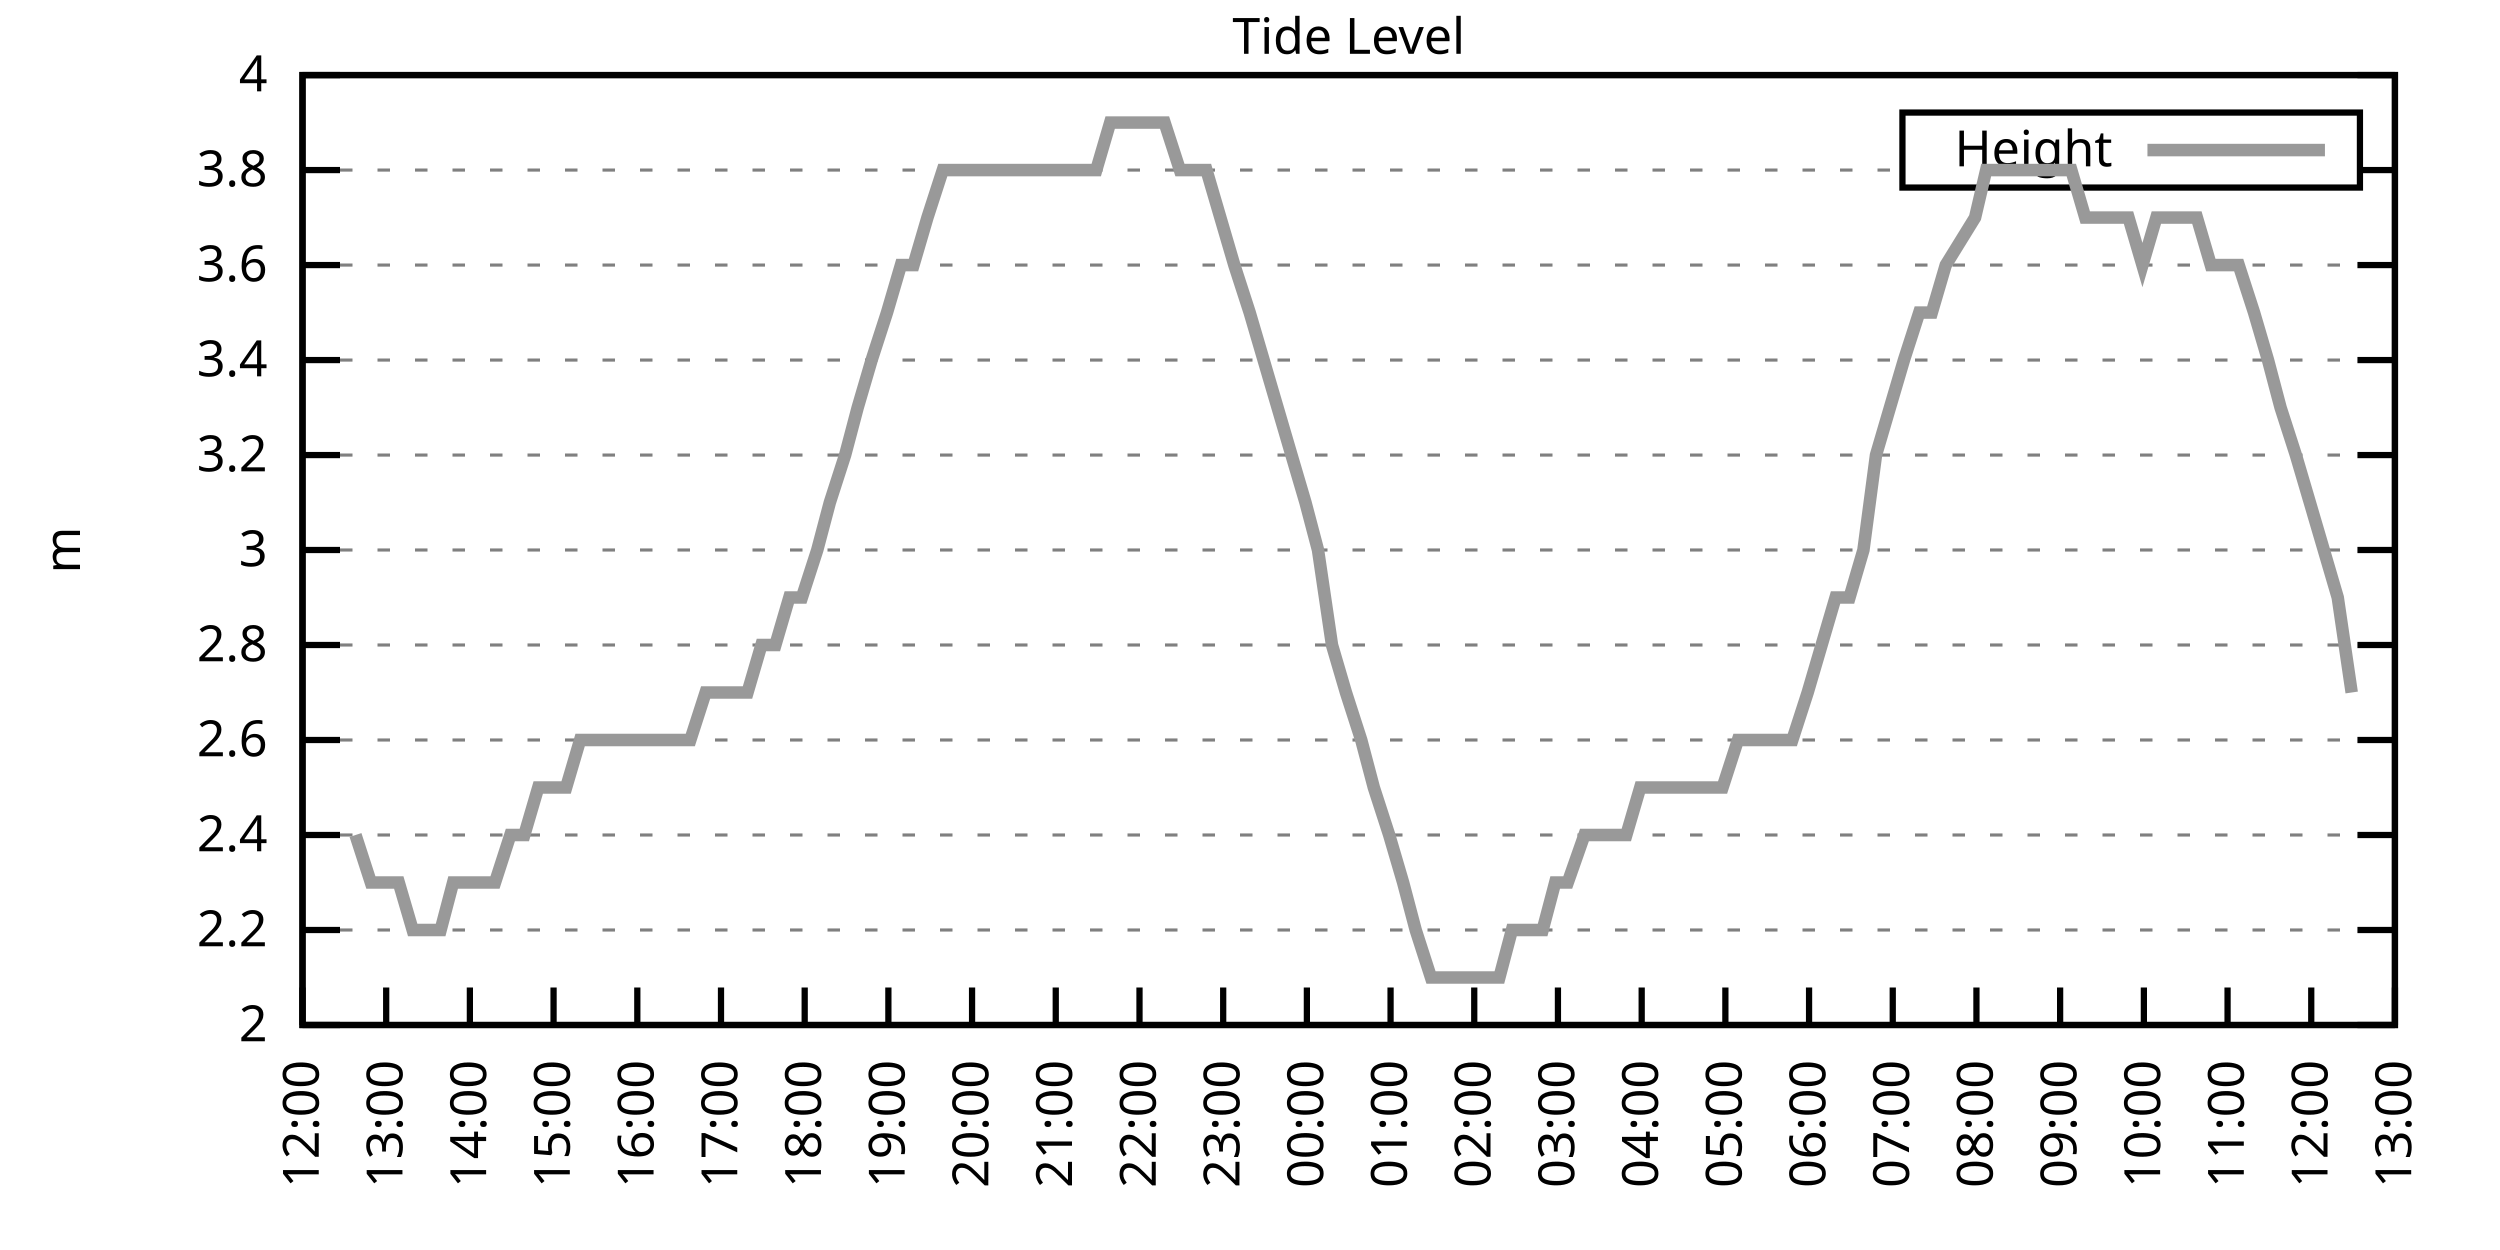
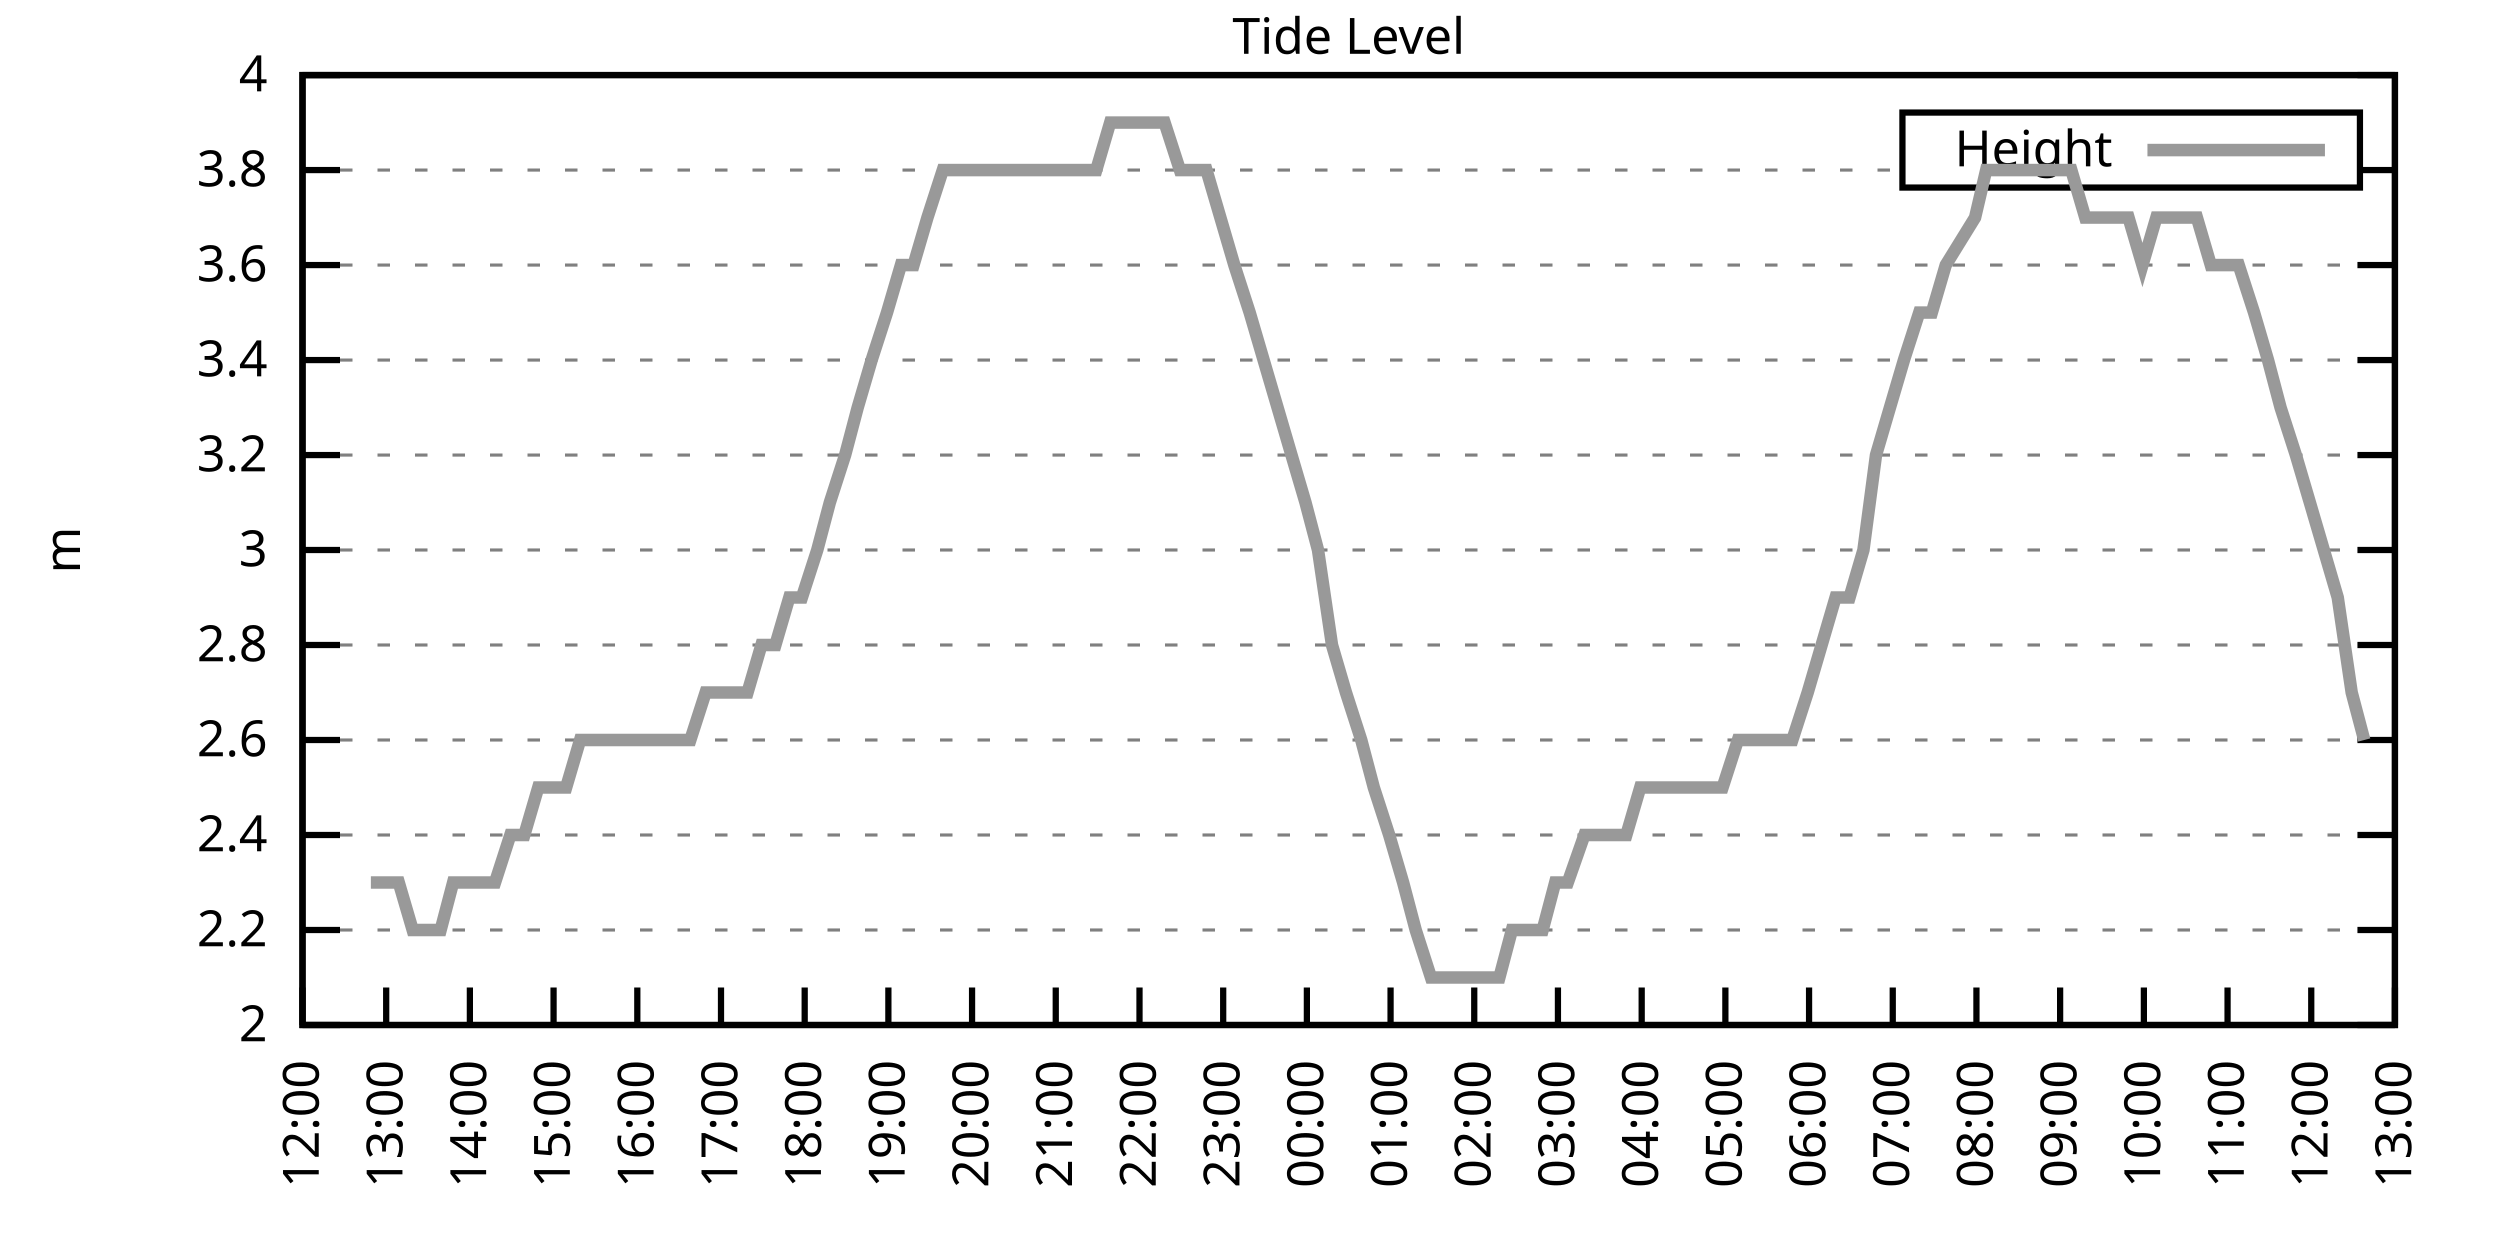
<svg xmlns="http://www.w3.org/2000/svg" xmlns:xlink="http://www.w3.org/1999/xlink" width="400" height="200" viewBox="0 0 400 200">
  <g id="gnuplot_canvas">
    <rect x="0" y="0" width="400" height="200" fill="none" />
    <defs>
      <circle id="gpDot" r="0.5" stroke-width="0.5" stroke="currentColor" />
      <path id="gpPt0" stroke-width="0.333" stroke="currentColor" d="M-1,0 h2 M0,-1 v2" />
      <path id="gpPt1" stroke-width="0.333" stroke="currentColor" d="M-1,-1 L1,1 M1,-1 L-1,1" />
      <path id="gpPt2" stroke-width="0.333" stroke="currentColor" d="M-1,0 L1,0 M0,-1 L0,1 M-1,-1 L1,1 M-1,1 L1,-1" />
      <rect id="gpPt3" stroke-width="0.333" stroke="currentColor" x="-1" y="-1" width="2" height="2" />
      <rect id="gpPt4" stroke-width="0.333" stroke="currentColor" fill="currentColor" x="-1" y="-1" width="2" height="2" />
      <circle id="gpPt5" stroke-width="0.333" stroke="currentColor" cx="0" cy="0" r="1" />
      <use xlink:href="#gpPt5" id="gpPt6" fill="currentColor" stroke="none" />
      <path id="gpPt7" stroke-width="0.333" stroke="currentColor" d="M0,-1.33 L-1.33,0.67 L1.33,0.67 z" />
      <use xlink:href="#gpPt7" id="gpPt8" fill="currentColor" stroke="none" />
      <use xlink:href="#gpPt7" id="gpPt9" stroke="currentColor" transform="rotate(180)" />
      <use xlink:href="#gpPt9" id="gpPt10" fill="currentColor" stroke="none" />
      <use xlink:href="#gpPt3" id="gpPt11" stroke="currentColor" transform="rotate(45)" />
      <use xlink:href="#gpPt11" id="gpPt12" fill="currentColor" stroke="none" />
      <path id="gpPt13" stroke-width="0.333" stroke="currentColor" d="M0,1.330 L1.265,0.411 L0.782,-1.067 L-0.782,-1.076 L-1.265,0.411 z" />
      <use xlink:href="#gpPt13" id="gpPt14" fill="currentColor" stroke="none" />
      <filter id="textbox" filterUnits="objectBoundingBox" x="0" y="0" height="1" width="1">
        <feFlood flood-color="white" flood-opacity="1" result="bgnd" />
        <feComposite in="SourceGraphic" in2="bgnd" operator="atop" />
      </filter>
      <filter id="greybox" filterUnits="objectBoundingBox" x="0" y="0" height="1" width="1">
        <feFlood flood-color="lightgrey" flood-opacity="1" result="grey" />
        <feComposite in="SourceGraphic" in2="grey" operator="atop" />
      </filter>
    </defs>
    <g fill="none" color="white" stroke="currentColor" stroke-width="1.00" stroke-linecap="butt" stroke-linejoin="miter">
</g>
    <g fill="none" color="black" stroke="currentColor" stroke-width="1.00" stroke-linecap="butt" stroke-linejoin="miter">
      <g stroke="none" shape-rendering="crispEdges">
        <polygon fill="rgb(255, 255, 255)" points="48.40,164.00 383.18,164.00 383.18,12.02 48.40,12.02 " />
      </g>
    </g>
    <g fill="none" color="black" stroke="currentColor" stroke-width="1.00" stroke-linecap="butt" stroke-linejoin="miter">
</g>
    <g fill="none" color="black" stroke="black" stroke-width="0.50" stroke-linecap="butt" stroke-linejoin="miter">
</g>
    <g fill="none" color="gray" stroke="currentColor" stroke-width="0.50" stroke-linecap="butt" stroke-linejoin="miter">
      <path stroke="gray" stroke-dasharray="2,4" class="gridline" d="M48.40,164.00 L383.19,164.00  " />
    </g>
    <g fill="none" color="gray" stroke="gray" stroke-width="1.00" stroke-linecap="butt" stroke-linejoin="miter">
</g>
    <g fill="none" color="black" stroke="currentColor" stroke-width="1.00" stroke-linecap="butt" stroke-linejoin="miter">
      <path stroke="black" d="M48.40,164.00 L54.40,164.00 M383.19,164.00 L377.19,164.00  " />
      <g transform="translate(42.80,166.60)" stroke="none" fill="black" font-family="Sans" font-size="8.00" text-anchor="end">
        <text>
          <tspan font-family="Sans"> 2</tspan>
        </text>
      </g>
    </g>
    <g fill="none" color="black" stroke="currentColor" stroke-width="1.00" stroke-linecap="butt" stroke-linejoin="miter">
</g>
    <g fill="none" color="black" stroke="black" stroke-width="0.50" stroke-linecap="butt" stroke-linejoin="miter">
</g>
    <g fill="none" color="gray" stroke="currentColor" stroke-width="0.50" stroke-linecap="butt" stroke-linejoin="miter">
      <path stroke="gray" stroke-dasharray="2,4" class="gridline" d="M48.40,148.80 L383.19,148.80  " />
    </g>
    <g fill="none" color="gray" stroke="gray" stroke-width="1.00" stroke-linecap="butt" stroke-linejoin="miter">
</g>
    <g fill="none" color="black" stroke="currentColor" stroke-width="1.00" stroke-linecap="butt" stroke-linejoin="miter">
      <path stroke="black" d="M48.40,148.80 L54.40,148.80 M383.19,148.80 L377.19,148.80  " />
      <g transform="translate(42.80,151.40)" stroke="none" fill="black" font-family="Sans" font-size="8.00" text-anchor="end">
        <text>
          <tspan font-family="Sans"> 2.2</tspan>
        </text>
      </g>
    </g>
    <g fill="none" color="black" stroke="currentColor" stroke-width="1.00" stroke-linecap="butt" stroke-linejoin="miter">
</g>
    <g fill="none" color="black" stroke="black" stroke-width="0.50" stroke-linecap="butt" stroke-linejoin="miter">
</g>
    <g fill="none" color="gray" stroke="currentColor" stroke-width="0.50" stroke-linecap="butt" stroke-linejoin="miter">
      <path stroke="gray" stroke-dasharray="2,4" class="gridline" d="M48.40,133.60 L383.19,133.60  " />
    </g>
    <g fill="none" color="gray" stroke="gray" stroke-width="1.00" stroke-linecap="butt" stroke-linejoin="miter">
</g>
    <g fill="none" color="black" stroke="currentColor" stroke-width="1.00" stroke-linecap="butt" stroke-linejoin="miter">
      <path stroke="black" d="M48.40,133.60 L54.40,133.60 M383.19,133.60 L377.19,133.60  " />
      <g transform="translate(42.80,136.20)" stroke="none" fill="black" font-family="Sans" font-size="8.00" text-anchor="end">
        <text>
          <tspan font-family="Sans"> 2.4</tspan>
        </text>
      </g>
    </g>
    <g fill="none" color="black" stroke="currentColor" stroke-width="1.00" stroke-linecap="butt" stroke-linejoin="miter">
</g>
    <g fill="none" color="black" stroke="black" stroke-width="0.50" stroke-linecap="butt" stroke-linejoin="miter">
</g>
    <g fill="none" color="gray" stroke="currentColor" stroke-width="0.50" stroke-linecap="butt" stroke-linejoin="miter">
      <path stroke="gray" stroke-dasharray="2,4" class="gridline" d="M48.40,118.40 L383.19,118.40  " />
    </g>
    <g fill="none" color="gray" stroke="gray" stroke-width="1.00" stroke-linecap="butt" stroke-linejoin="miter">
</g>
    <g fill="none" color="black" stroke="currentColor" stroke-width="1.00" stroke-linecap="butt" stroke-linejoin="miter">
      <path stroke="black" d="M48.40,118.40 L54.40,118.40 M383.19,118.40 L377.19,118.40  " />
      <g transform="translate(42.80,121.00)" stroke="none" fill="black" font-family="Sans" font-size="8.00" text-anchor="end">
        <text>
          <tspan font-family="Sans"> 2.6</tspan>
        </text>
      </g>
    </g>
    <g fill="none" color="black" stroke="currentColor" stroke-width="1.00" stroke-linecap="butt" stroke-linejoin="miter">
</g>
    <g fill="none" color="black" stroke="black" stroke-width="0.50" stroke-linecap="butt" stroke-linejoin="miter">
</g>
    <g fill="none" color="gray" stroke="currentColor" stroke-width="0.50" stroke-linecap="butt" stroke-linejoin="miter">
      <path stroke="gray" stroke-dasharray="2,4" class="gridline" d="M48.40,103.20 L383.19,103.20  " />
    </g>
    <g fill="none" color="gray" stroke="gray" stroke-width="1.00" stroke-linecap="butt" stroke-linejoin="miter">
</g>
    <g fill="none" color="black" stroke="currentColor" stroke-width="1.00" stroke-linecap="butt" stroke-linejoin="miter">
      <path stroke="black" d="M48.40,103.20 L54.40,103.20 M383.19,103.20 L377.19,103.20  " />
      <g transform="translate(42.80,105.80)" stroke="none" fill="black" font-family="Sans" font-size="8.00" text-anchor="end">
        <text>
          <tspan font-family="Sans"> 2.8</tspan>
        </text>
      </g>
    </g>
    <g fill="none" color="black" stroke="currentColor" stroke-width="1.00" stroke-linecap="butt" stroke-linejoin="miter">
</g>
    <g fill="none" color="black" stroke="black" stroke-width="0.50" stroke-linecap="butt" stroke-linejoin="miter">
</g>
    <g fill="none" color="gray" stroke="currentColor" stroke-width="0.50" stroke-linecap="butt" stroke-linejoin="miter">
      <path stroke="gray" stroke-dasharray="2,4" class="gridline" d="M48.40,88.00 L383.19,88.00  " />
    </g>
    <g fill="none" color="gray" stroke="gray" stroke-width="1.00" stroke-linecap="butt" stroke-linejoin="miter">
</g>
    <g fill="none" color="black" stroke="currentColor" stroke-width="1.00" stroke-linecap="butt" stroke-linejoin="miter">
      <path stroke="black" d="M48.40,88.00 L54.40,88.00 M383.19,88.00 L377.19,88.00  " />
      <g transform="translate(42.80,90.60)" stroke="none" fill="black" font-family="Sans" font-size="8.00" text-anchor="end">
        <text>
          <tspan font-family="Sans"> 3</tspan>
        </text>
      </g>
    </g>
    <g fill="none" color="black" stroke="currentColor" stroke-width="1.00" stroke-linecap="butt" stroke-linejoin="miter">
</g>
    <g fill="none" color="black" stroke="black" stroke-width="0.50" stroke-linecap="butt" stroke-linejoin="miter">
</g>
    <g fill="none" color="gray" stroke="currentColor" stroke-width="0.50" stroke-linecap="butt" stroke-linejoin="miter">
      <path stroke="gray" stroke-dasharray="2,4" class="gridline" d="M48.40,72.81 L383.19,72.81  " />
    </g>
    <g fill="none" color="gray" stroke="gray" stroke-width="1.00" stroke-linecap="butt" stroke-linejoin="miter">
</g>
    <g fill="none" color="black" stroke="currentColor" stroke-width="1.00" stroke-linecap="butt" stroke-linejoin="miter">
      <path stroke="black" d="M48.40,72.81 L54.40,72.81 M383.19,72.81 L377.19,72.81  " />
      <g transform="translate(42.80,75.41)" stroke="none" fill="black" font-family="Sans" font-size="8.00" text-anchor="end">
        <text>
          <tspan font-family="Sans"> 3.2</tspan>
        </text>
      </g>
    </g>
    <g fill="none" color="black" stroke="currentColor" stroke-width="1.00" stroke-linecap="butt" stroke-linejoin="miter">
</g>
    <g fill="none" color="black" stroke="black" stroke-width="0.50" stroke-linecap="butt" stroke-linejoin="miter">
</g>
    <g fill="none" color="gray" stroke="currentColor" stroke-width="0.50" stroke-linecap="butt" stroke-linejoin="miter">
      <path stroke="gray" stroke-dasharray="2,4" class="gridline" d="M48.40,57.61 L383.19,57.61  " />
    </g>
    <g fill="none" color="gray" stroke="gray" stroke-width="1.00" stroke-linecap="butt" stroke-linejoin="miter">
</g>
    <g fill="none" color="black" stroke="currentColor" stroke-width="1.00" stroke-linecap="butt" stroke-linejoin="miter">
      <path stroke="black" d="M48.40,57.61 L54.40,57.61 M383.19,57.61 L377.19,57.61  " />
      <g transform="translate(42.80,60.21)" stroke="none" fill="black" font-family="Sans" font-size="8.00" text-anchor="end">
        <text>
          <tspan font-family="Sans"> 3.4</tspan>
        </text>
      </g>
    </g>
    <g fill="none" color="black" stroke="currentColor" stroke-width="1.00" stroke-linecap="butt" stroke-linejoin="miter">
</g>
    <g fill="none" color="black" stroke="black" stroke-width="0.50" stroke-linecap="butt" stroke-linejoin="miter">
</g>
    <g fill="none" color="gray" stroke="currentColor" stroke-width="0.50" stroke-linecap="butt" stroke-linejoin="miter">
      <path stroke="gray" stroke-dasharray="2,4" class="gridline" d="M48.40,42.41 L383.19,42.41  " />
    </g>
    <g fill="none" color="gray" stroke="gray" stroke-width="1.00" stroke-linecap="butt" stroke-linejoin="miter">
</g>
    <g fill="none" color="black" stroke="currentColor" stroke-width="1.00" stroke-linecap="butt" stroke-linejoin="miter">
      <path stroke="black" d="M48.40,42.41 L54.40,42.41 M383.19,42.41 L377.19,42.41  " />
      <g transform="translate(42.80,45.01)" stroke="none" fill="black" font-family="Sans" font-size="8.00" text-anchor="end">
        <text>
          <tspan font-family="Sans"> 3.6</tspan>
        </text>
      </g>
    </g>
    <g fill="none" color="black" stroke="currentColor" stroke-width="1.00" stroke-linecap="butt" stroke-linejoin="miter">
</g>
    <g fill="none" color="black" stroke="black" stroke-width="0.50" stroke-linecap="butt" stroke-linejoin="miter">
</g>
    <g fill="none" color="gray" stroke="currentColor" stroke-width="0.50" stroke-linecap="butt" stroke-linejoin="miter">
      <path stroke="gray" stroke-dasharray="2,4" class="gridline" d="M48.40,27.21 L304.39,27.21 M377.59,27.21 L383.19,27.21  " />
    </g>
    <g fill="none" color="gray" stroke="gray" stroke-width="1.00" stroke-linecap="butt" stroke-linejoin="miter">
</g>
    <g fill="none" color="black" stroke="currentColor" stroke-width="1.00" stroke-linecap="butt" stroke-linejoin="miter">
      <path stroke="black" d="M48.40,27.21 L54.40,27.21 M383.19,27.21 L377.19,27.21  " />
      <g transform="translate(42.80,29.81)" stroke="none" fill="black" font-family="Sans" font-size="8.00" text-anchor="end">
        <text>
          <tspan font-family="Sans"> 3.8</tspan>
        </text>
      </g>
    </g>
    <g fill="none" color="black" stroke="currentColor" stroke-width="1.00" stroke-linecap="butt" stroke-linejoin="miter">
</g>
    <g fill="none" color="black" stroke="black" stroke-width="0.50" stroke-linecap="butt" stroke-linejoin="miter">
</g>
    <g fill="none" color="gray" stroke="currentColor" stroke-width="0.50" stroke-linecap="butt" stroke-linejoin="miter">
      <path stroke="gray" stroke-dasharray="2,4" class="gridline" d="M48.40,12.01 L383.19,12.01  " />
    </g>
    <g fill="none" color="gray" stroke="gray" stroke-width="1.00" stroke-linecap="butt" stroke-linejoin="miter">
</g>
    <g fill="none" color="black" stroke="currentColor" stroke-width="1.00" stroke-linecap="butt" stroke-linejoin="miter">
      <path stroke="black" d="M48.40,12.01 L54.40,12.01 M383.19,12.01 L377.19,12.01  " />
      <g transform="translate(42.80,14.61)" stroke="none" fill="black" font-family="Sans" font-size="8.00" text-anchor="end">
        <text>
          <tspan font-family="Sans"> 4</tspan>
        </text>
      </g>
    </g>
    <g fill="none" color="black" stroke="currentColor" stroke-width="1.00" stroke-linecap="butt" stroke-linejoin="miter">
      <path stroke="black" d="M48.40,164.00 L48.40,158.00  " />
      <g transform="translate(51.00,169.60) rotate(270.00)" stroke="none" fill="black" font-family="Sans" font-size="8.00" text-anchor="end">
        <text>
          <tspan font-family="Sans">12:00</tspan>
        </text>
      </g>
    </g>
    <g fill="none" color="black" stroke="currentColor" stroke-width="1.00" stroke-linecap="butt" stroke-linejoin="miter">
      <path stroke="black" d="M61.79,164.00 L61.79,158.00  " />
      <g transform="translate(64.39,169.60) rotate(270.00)" stroke="none" fill="black" font-family="Sans" font-size="8.00" text-anchor="end">
        <text>
          <tspan font-family="Sans">13:00</tspan>
        </text>
      </g>
    </g>
    <g fill="none" color="black" stroke="currentColor" stroke-width="1.00" stroke-linecap="butt" stroke-linejoin="miter">
      <path stroke="black" d="M75.18,164.00 L75.18,158.00  " />
      <g transform="translate(77.78,169.60) rotate(270.00)" stroke="none" fill="black" font-family="Sans" font-size="8.00" text-anchor="end">
        <text>
          <tspan font-family="Sans">14:00</tspan>
        </text>
      </g>
    </g>
    <g fill="none" color="black" stroke="currentColor" stroke-width="1.00" stroke-linecap="butt" stroke-linejoin="miter">
      <path stroke="black" d="M88.57,164.00 L88.57,158.00  " />
      <g transform="translate(91.17,169.60) rotate(270.00)" stroke="none" fill="black" font-family="Sans" font-size="8.00" text-anchor="end">
        <text>
          <tspan font-family="Sans">15:00</tspan>
        </text>
      </g>
    </g>
    <g fill="none" color="black" stroke="currentColor" stroke-width="1.00" stroke-linecap="butt" stroke-linejoin="miter">
      <path stroke="black" d="M101.97,164.00 L101.97,158.00  " />
      <g transform="translate(104.57,169.60) rotate(270.00)" stroke="none" fill="black" font-family="Sans" font-size="8.00" text-anchor="end">
        <text>
          <tspan font-family="Sans">16:00</tspan>
        </text>
      </g>
    </g>
    <g fill="none" color="black" stroke="currentColor" stroke-width="1.00" stroke-linecap="butt" stroke-linejoin="miter">
      <path stroke="black" d="M115.36,164.00 L115.36,158.00  " />
      <g transform="translate(117.96,169.60) rotate(270.00)" stroke="none" fill="black" font-family="Sans" font-size="8.00" text-anchor="end">
        <text>
          <tspan font-family="Sans">17:00</tspan>
        </text>
      </g>
    </g>
    <g fill="none" color="black" stroke="currentColor" stroke-width="1.00" stroke-linecap="butt" stroke-linejoin="miter">
      <path stroke="black" d="M128.75,164.00 L128.75,158.00  " />
      <g transform="translate(131.35,169.60) rotate(270.00)" stroke="none" fill="black" font-family="Sans" font-size="8.00" text-anchor="end">
        <text>
          <tspan font-family="Sans">18:00</tspan>
        </text>
      </g>
    </g>
    <g fill="none" color="black" stroke="currentColor" stroke-width="1.00" stroke-linecap="butt" stroke-linejoin="miter">
      <path stroke="black" d="M142.14,164.00 L142.14,158.00  " />
      <g transform="translate(144.74,169.60) rotate(270.00)" stroke="none" fill="black" font-family="Sans" font-size="8.00" text-anchor="end">
        <text>
          <tspan font-family="Sans">19:00</tspan>
        </text>
      </g>
    </g>
    <g fill="none" color="black" stroke="currentColor" stroke-width="1.00" stroke-linecap="butt" stroke-linejoin="miter">
      <path stroke="black" d="M155.53,164.00 L155.53,158.00  " />
      <g transform="translate(158.13,169.60) rotate(270.00)" stroke="none" fill="black" font-family="Sans" font-size="8.00" text-anchor="end">
        <text>
          <tspan font-family="Sans">20:00</tspan>
        </text>
      </g>
    </g>
    <g fill="none" color="black" stroke="currentColor" stroke-width="1.00" stroke-linecap="butt" stroke-linejoin="miter">
      <path stroke="black" d="M168.92,164.00 L168.92,158.00  " />
      <g transform="translate(171.52,169.60) rotate(270.00)" stroke="none" fill="black" font-family="Sans" font-size="8.00" text-anchor="end">
        <text>
          <tspan font-family="Sans">21:00</tspan>
        </text>
      </g>
    </g>
    <g fill="none" color="black" stroke="currentColor" stroke-width="1.00" stroke-linecap="butt" stroke-linejoin="miter">
      <path stroke="black" d="M182.32,164.00 L182.32,158.00  " />
      <g transform="translate(184.92,169.60) rotate(270.00)" stroke="none" fill="black" font-family="Sans" font-size="8.00" text-anchor="end">
        <text>
          <tspan font-family="Sans">22:00</tspan>
        </text>
      </g>
    </g>
    <g fill="none" color="black" stroke="currentColor" stroke-width="1.00" stroke-linecap="butt" stroke-linejoin="miter">
      <path stroke="black" d="M195.71,164.00 L195.71,158.00  " />
      <g transform="translate(198.31,169.60) rotate(270.00)" stroke="none" fill="black" font-family="Sans" font-size="8.00" text-anchor="end">
        <text>
          <tspan font-family="Sans">23:00</tspan>
        </text>
      </g>
    </g>
    <g fill="none" color="black" stroke="currentColor" stroke-width="1.00" stroke-linecap="butt" stroke-linejoin="miter">
      <path stroke="black" d="M209.10,164.00 L209.10,158.00  " />
      <g transform="translate(211.70,169.60) rotate(270.00)" stroke="none" fill="black" font-family="Sans" font-size="8.00" text-anchor="end">
        <text>
          <tspan font-family="Sans">00:00</tspan>
        </text>
      </g>
    </g>
    <g fill="none" color="black" stroke="currentColor" stroke-width="1.00" stroke-linecap="butt" stroke-linejoin="miter">
      <path stroke="black" d="M222.49,164.00 L222.49,158.00  " />
      <g transform="translate(225.09,169.60) rotate(270.00)" stroke="none" fill="black" font-family="Sans" font-size="8.00" text-anchor="end">
        <text>
          <tspan font-family="Sans">01:00</tspan>
        </text>
      </g>
    </g>
    <g fill="none" color="black" stroke="currentColor" stroke-width="1.00" stroke-linecap="butt" stroke-linejoin="miter">
      <path stroke="black" d="M235.88,164.00 L235.88,158.00  " />
      <g transform="translate(238.48,169.60) rotate(270.00)" stroke="none" fill="black" font-family="Sans" font-size="8.00" text-anchor="end">
        <text>
          <tspan font-family="Sans">02:00</tspan>
        </text>
      </g>
    </g>
    <g fill="none" color="black" stroke="currentColor" stroke-width="1.00" stroke-linecap="butt" stroke-linejoin="miter">
      <path stroke="black" d="M249.27,164.00 L249.27,158.00  " />
      <g transform="translate(251.87,169.60) rotate(270.00)" stroke="none" fill="black" font-family="Sans" font-size="8.00" text-anchor="end">
        <text>
          <tspan font-family="Sans">03:00</tspan>
        </text>
      </g>
    </g>
    <g fill="none" color="black" stroke="currentColor" stroke-width="1.00" stroke-linecap="butt" stroke-linejoin="miter">
      <path stroke="black" d="M262.67,164.00 L262.67,158.00  " />
      <g transform="translate(265.27,169.60) rotate(270.00)" stroke="none" fill="black" font-family="Sans" font-size="8.00" text-anchor="end">
        <text>
          <tspan font-family="Sans">04:00</tspan>
        </text>
      </g>
    </g>
    <g fill="none" color="black" stroke="currentColor" stroke-width="1.00" stroke-linecap="butt" stroke-linejoin="miter">
      <path stroke="black" d="M276.06,164.00 L276.06,158.00  " />
      <g transform="translate(278.66,169.60) rotate(270.00)" stroke="none" fill="black" font-family="Sans" font-size="8.00" text-anchor="end">
        <text>
          <tspan font-family="Sans">05:00</tspan>
        </text>
      </g>
    </g>
    <g fill="none" color="black" stroke="currentColor" stroke-width="1.00" stroke-linecap="butt" stroke-linejoin="miter">
      <path stroke="black" d="M289.45,164.00 L289.45,158.00  " />
      <g transform="translate(292.05,169.60) rotate(270.00)" stroke="none" fill="black" font-family="Sans" font-size="8.00" text-anchor="end">
        <text>
          <tspan font-family="Sans">06:00</tspan>
        </text>
      </g>
    </g>
    <g fill="none" color="black" stroke="currentColor" stroke-width="1.00" stroke-linecap="butt" stroke-linejoin="miter">
      <path stroke="black" d="M302.84,164.00 L302.84,158.00  " />
      <g transform="translate(305.44,169.60) rotate(270.00)" stroke="none" fill="black" font-family="Sans" font-size="8.00" text-anchor="end">
        <text>
          <tspan font-family="Sans">07:00</tspan>
        </text>
      </g>
    </g>
    <g fill="none" color="black" stroke="currentColor" stroke-width="1.00" stroke-linecap="butt" stroke-linejoin="miter">
      <path stroke="black" d="M316.23,164.00 L316.23,158.00  " />
      <g transform="translate(318.83,169.60) rotate(270.00)" stroke="none" fill="black" font-family="Sans" font-size="8.00" text-anchor="end">
        <text>
          <tspan font-family="Sans">08:00</tspan>
        </text>
      </g>
    </g>
    <g fill="none" color="black" stroke="currentColor" stroke-width="1.00" stroke-linecap="butt" stroke-linejoin="miter">
      <path stroke="black" d="M329.62,164.00 L329.62,158.00  " />
      <g transform="translate(332.22,169.60) rotate(270.00)" stroke="none" fill="black" font-family="Sans" font-size="8.00" text-anchor="end">
        <text>
          <tspan font-family="Sans">09:00</tspan>
        </text>
      </g>
    </g>
    <g fill="none" color="black" stroke="currentColor" stroke-width="1.00" stroke-linecap="butt" stroke-linejoin="miter">
      <path stroke="black" d="M343.02,164.00 L343.02,158.00  " />
      <g transform="translate(345.62,169.60) rotate(270.00)" stroke="none" fill="black" font-family="Sans" font-size="8.00" text-anchor="end">
        <text>
          <tspan font-family="Sans">10:00</tspan>
        </text>
      </g>
    </g>
    <g fill="none" color="black" stroke="currentColor" stroke-width="1.00" stroke-linecap="butt" stroke-linejoin="miter">
      <path stroke="black" d="M356.41,164.00 L356.41,158.00  " />
      <g transform="translate(359.01,169.60) rotate(270.00)" stroke="none" fill="black" font-family="Sans" font-size="8.00" text-anchor="end">
        <text>
          <tspan font-family="Sans">11:00</tspan>
        </text>
      </g>
    </g>
    <g fill="none" color="black" stroke="currentColor" stroke-width="1.00" stroke-linecap="butt" stroke-linejoin="miter">
      <path stroke="black" d="M369.80,164.00 L369.80,158.00  " />
      <g transform="translate(372.40,169.60) rotate(270.00)" stroke="none" fill="black" font-family="Sans" font-size="8.00" text-anchor="end">
        <text>
          <tspan font-family="Sans">12:00</tspan>
        </text>
      </g>
    </g>
    <g fill="none" color="black" stroke="currentColor" stroke-width="1.00" stroke-linecap="butt" stroke-linejoin="miter">
      <path stroke="black" d="M383.19,164.00 L383.19,158.00  " />
      <g transform="translate(385.79,169.60) rotate(270.00)" stroke="none" fill="black" font-family="Sans" font-size="8.00" text-anchor="end">
        <text>
          <tspan font-family="Sans">13:00</tspan>
        </text>
      </g>
    </g>
    <g fill="none" color="black" stroke="currentColor" stroke-width="1.00" stroke-linecap="butt" stroke-linejoin="miter">
</g>
    <g fill="none" color="black" stroke="currentColor" stroke-width="1.00" stroke-linecap="butt" stroke-linejoin="miter">
      <path stroke="black" d="M48.40,12.01 L48.40,164.00 L383.19,164.00 L383.19,12.01 L48.40,12.01 Z  " />
    </g>
    <g fill="none" color="black" stroke="currentColor" stroke-width="1.00" stroke-linecap="butt" stroke-linejoin="miter">
</g>
    <g fill="none" color="black" stroke="currentColor" stroke-width="1.00" stroke-linecap="butt" stroke-linejoin="miter">
      <path stroke="black" d="M304.39,30.01 L304.39,18.01 L377.59,18.01 L377.59,30.01 L304.39,30.01 Z  " />
    </g>
    <g id="Tide_level_plot_1">
      <g fill="none" color="white" stroke="black" stroke-width="2.00" stroke-linecap="butt" stroke-linejoin="miter">
</g>
      <g fill="none" color="black" stroke="currentColor" stroke-width="2.00" stroke-linecap="butt" stroke-linejoin="miter">
        <g transform="translate(337.99,26.61)" stroke="none" fill="black" font-family="Sans" font-size="8.00" text-anchor="end">
          <text>
            <tspan font-family="Sans">Height</tspan>
          </text>
        </g>
      </g>
      <g fill="none" color="black" stroke="currentColor" stroke-width="2.00" stroke-linecap="butt" stroke-linejoin="miter">
-         <path stroke="rgb(153, 153, 153)" d="M343.59,24.01 L371.99,24.01 M56.88,133.60 L59.34,141.20 L61.35,141.20 L63.80,141.20 L66.03,148.80 L68.26,148.80   L70.50,148.80 L72.50,141.20 L74.96,141.20 L77.19,141.20 L79.20,141.20 L81.66,133.60 L83.89,133.60 L86.12,126.00   L88.35,126.00 L90.58,126.00 L92.82,118.40 L95.05,118.40 L97.06,118.40 L99.29,118.40 L101.74,118.40 L103.98,118.40   L106.21,118.40 L108.44,118.40 L110.45,118.40 L112.90,110.80 L114.69,110.80 L117.37,110.80 L119.60,110.80 L121.83,103.20   L124.06,103.20 L126.29,95.60 L128.30,95.60 L130.76,88.00 L132.77,80.41 L135.22,72.81 L137.23,65.21 L139.46,57.61   L141.92,50.01 L144.15,42.41 L146.16,42.41 L148.39,34.81 L150.85,27.21 L152.85,27.21 L155.31,27.21 L157.54,27.21   L159.77,27.21 L162.01,27.21 L164.24,27.21 L166.47,27.21 L168.48,27.21 L170.93,27.21 L173.17,27.21 L175.40,27.21   L177.63,19.61 L179.64,19.61 L181.87,19.61 L184.32,19.61 L186.33,19.61 L188.79,27.21 L191.02,27.21 L193.03,27.21   L195.26,34.81 L197.49,42.41 L199.95,50.01 L202.18,57.61 L204.41,65.21 L206.64,72.81 L208.88,80.41 L210.88,88.00   L213.12,103.20 L215.35,110.80 L217.80,118.40 L219.81,126.00 L222.27,133.60 L224.50,141.20 L226.51,148.80 L228.96,156.40   L231.20,156.40 L233.43,156.40 L235.44,156.40 L237.89,156.40 L239.90,156.40 L241.91,148.80 L244.59,148.80 L246.82,148.80   L248.83,141.20 L250.84,141.20 L253.51,133.60 L255.75,133.60 L257.76,133.60 L260.21,133.60 L262.44,126.00 L264.67,126.00   L266.68,126.00 L269.14,126.00 L271.37,126.00 L273.60,126.00 L275.61,126.00 L278.07,118.40 L280.30,118.40 L282.31,118.40   L284.54,118.40 L286.77,118.40 L289.23,110.80 L291.46,103.20 L293.69,95.60 L295.92,95.60 L298.15,88.00 L300.16,72.81   L302.39,65.21 L304.63,57.61 L307.08,50.01 L309.09,50.01 L311.32,42.41 L316.01,34.81 L317.79,27.21 L320.25,27.21   L322.70,27.21 L324.94,27.21 L327.17,27.21 L329.40,27.21 L331.41,27.21 L333.64,34.81 L335.87,34.81 L338.33,34.81   L340.56,34.81 L342.79,42.41 L345.02,34.81 L347.26,34.81 L349.26,34.81 L351.50,34.81 L353.73,42.41 L355.96,42.41   L358.19,42.41 L360.65,50.01 L362.88,57.61 L364.89,65.21 L367.34,72.81 L369.58,80.41 L371.81,88.00 L374.04,95.60   L376.27,110.80  " />
+         <path stroke="rgb(153, 153, 153)" d="M343.59,24.01 L371.99,24.01 M59.34,141.20 L61.35,141.20 L63.80,141.20 L66.03,148.80 L68.26,148.80 L70.50,148.80   L72.50,141.20 L74.96,141.20 L77.19,141.20 L79.20,141.20 L81.66,133.60 L83.89,133.60 L86.12,126.00 L88.35,126.00   L90.58,126.00 L92.82,118.40 L95.05,118.40 L97.06,118.40 L99.29,118.40 L101.74,118.40 L103.98,118.40 L106.21,118.40   L108.44,118.40 L110.45,118.40 L112.90,110.80 L114.69,110.80 L117.37,110.80 L119.60,110.80 L121.83,103.20 L124.06,103.20   L126.29,95.60 L128.30,95.60 L130.76,88.00 L132.77,80.41 L135.22,72.81 L137.23,65.21 L139.46,57.61 L141.92,50.01   L144.15,42.41 L146.16,42.41 L148.39,34.81 L150.85,27.21 L152.85,27.21 L155.31,27.21 L157.54,27.21 L159.77,27.21   L162.01,27.21 L164.24,27.21 L166.47,27.21 L168.48,27.21 L170.93,27.21 L173.17,27.21 L175.40,27.21 L177.63,19.61   L179.64,19.61 L181.87,19.61 L184.32,19.61 L186.33,19.61 L188.79,27.21 L191.02,27.21 L193.03,27.21 L195.26,34.81   L197.49,42.41 L199.95,50.01 L202.18,57.61 L204.41,65.21 L206.64,72.81 L208.88,80.41 L210.88,88.00 L213.12,103.20   L215.35,110.80 L217.80,118.40 L219.81,126.00 L222.27,133.60 L224.50,141.20 L226.51,148.80 L228.96,156.40 L231.20,156.40   L233.43,156.40 L235.44,156.40 L237.89,156.40 L239.90,156.40 L241.91,148.80 L244.59,148.80 L246.82,148.80 L248.83,141.20   L250.84,141.20 L253.51,133.60 L255.75,133.60 L257.76,133.60 L260.21,133.60 L262.44,126.00 L264.67,126.00 L266.68,126.00   L269.14,126.00 L271.37,126.00 L273.60,126.00 L275.61,126.00 L278.07,118.40 L280.30,118.40 L282.31,118.40 L284.54,118.40   L286.77,118.40 L289.23,110.80 L291.46,103.20 L293.69,95.60 L295.92,95.60 L298.15,88.00 L300.16,72.81 L302.39,65.21   L304.63,57.61 L307.08,50.01 L309.09,50.01 L311.32,42.41 L316.01,34.81 L317.79,27.21 L320.25,27.21 L322.70,27.21   L324.94,27.21 L327.17,27.21 L329.40,27.21 L331.41,27.21 L333.64,34.81 L335.87,34.81 L338.33,34.81 L340.56,34.81   L342.79,42.41 L345.02,34.81 L347.26,34.81 L349.26,34.81 L351.50,34.81 L353.73,42.41 L355.96,42.41 L358.19,42.41   L360.65,50.01 L362.88,57.61 L364.89,65.21 L367.34,72.81 L369.58,80.41 L371.81,88.00 L374.04,95.60 L376.27,110.80   L378.28,118.40  " />
      </g>
    </g>
    <g fill="none" color="black" stroke="currentColor" stroke-width="2.00" stroke-linecap="butt" stroke-linejoin="miter">
</g>
    <g fill="none" color="black" stroke="black" stroke-width="1.00" stroke-linecap="butt" stroke-linejoin="miter">
</g>
    <g fill="none" color="black" stroke="currentColor" stroke-width="1.00" stroke-linecap="butt" stroke-linejoin="miter">
      <path stroke="black" d="M48.40,12.01 L48.40,164.00 L383.19,164.00 L383.19,12.01 L48.40,12.01 Z  " />
      <g transform="translate(12.80,88.01) rotate(270.00)" stroke="none" fill="black" font-family="Sans" font-size="8.00" text-anchor="middle">
        <text>
          <tspan font-family="Sans">m</tspan>
        </text>
      </g>
    </g>
    <g fill="none" color="black" stroke="currentColor" stroke-width="1.00" stroke-linecap="butt" stroke-linejoin="miter">
</g>
    <g fill="none" color="black" stroke="currentColor" stroke-width="1.00" stroke-linecap="butt" stroke-linejoin="miter">
      <g transform="translate(215.79,8.61)" stroke="none" fill="black" font-family="Sans" font-size="8.00" text-anchor="middle">
        <text>
          <tspan font-family="Sans">Tide Level</tspan>
        </text>
      </g>
    </g>
    <g fill="none" color="black" stroke="currentColor" stroke-width="1.00" stroke-linecap="butt" stroke-linejoin="miter">
</g>
  </g>
</svg>
